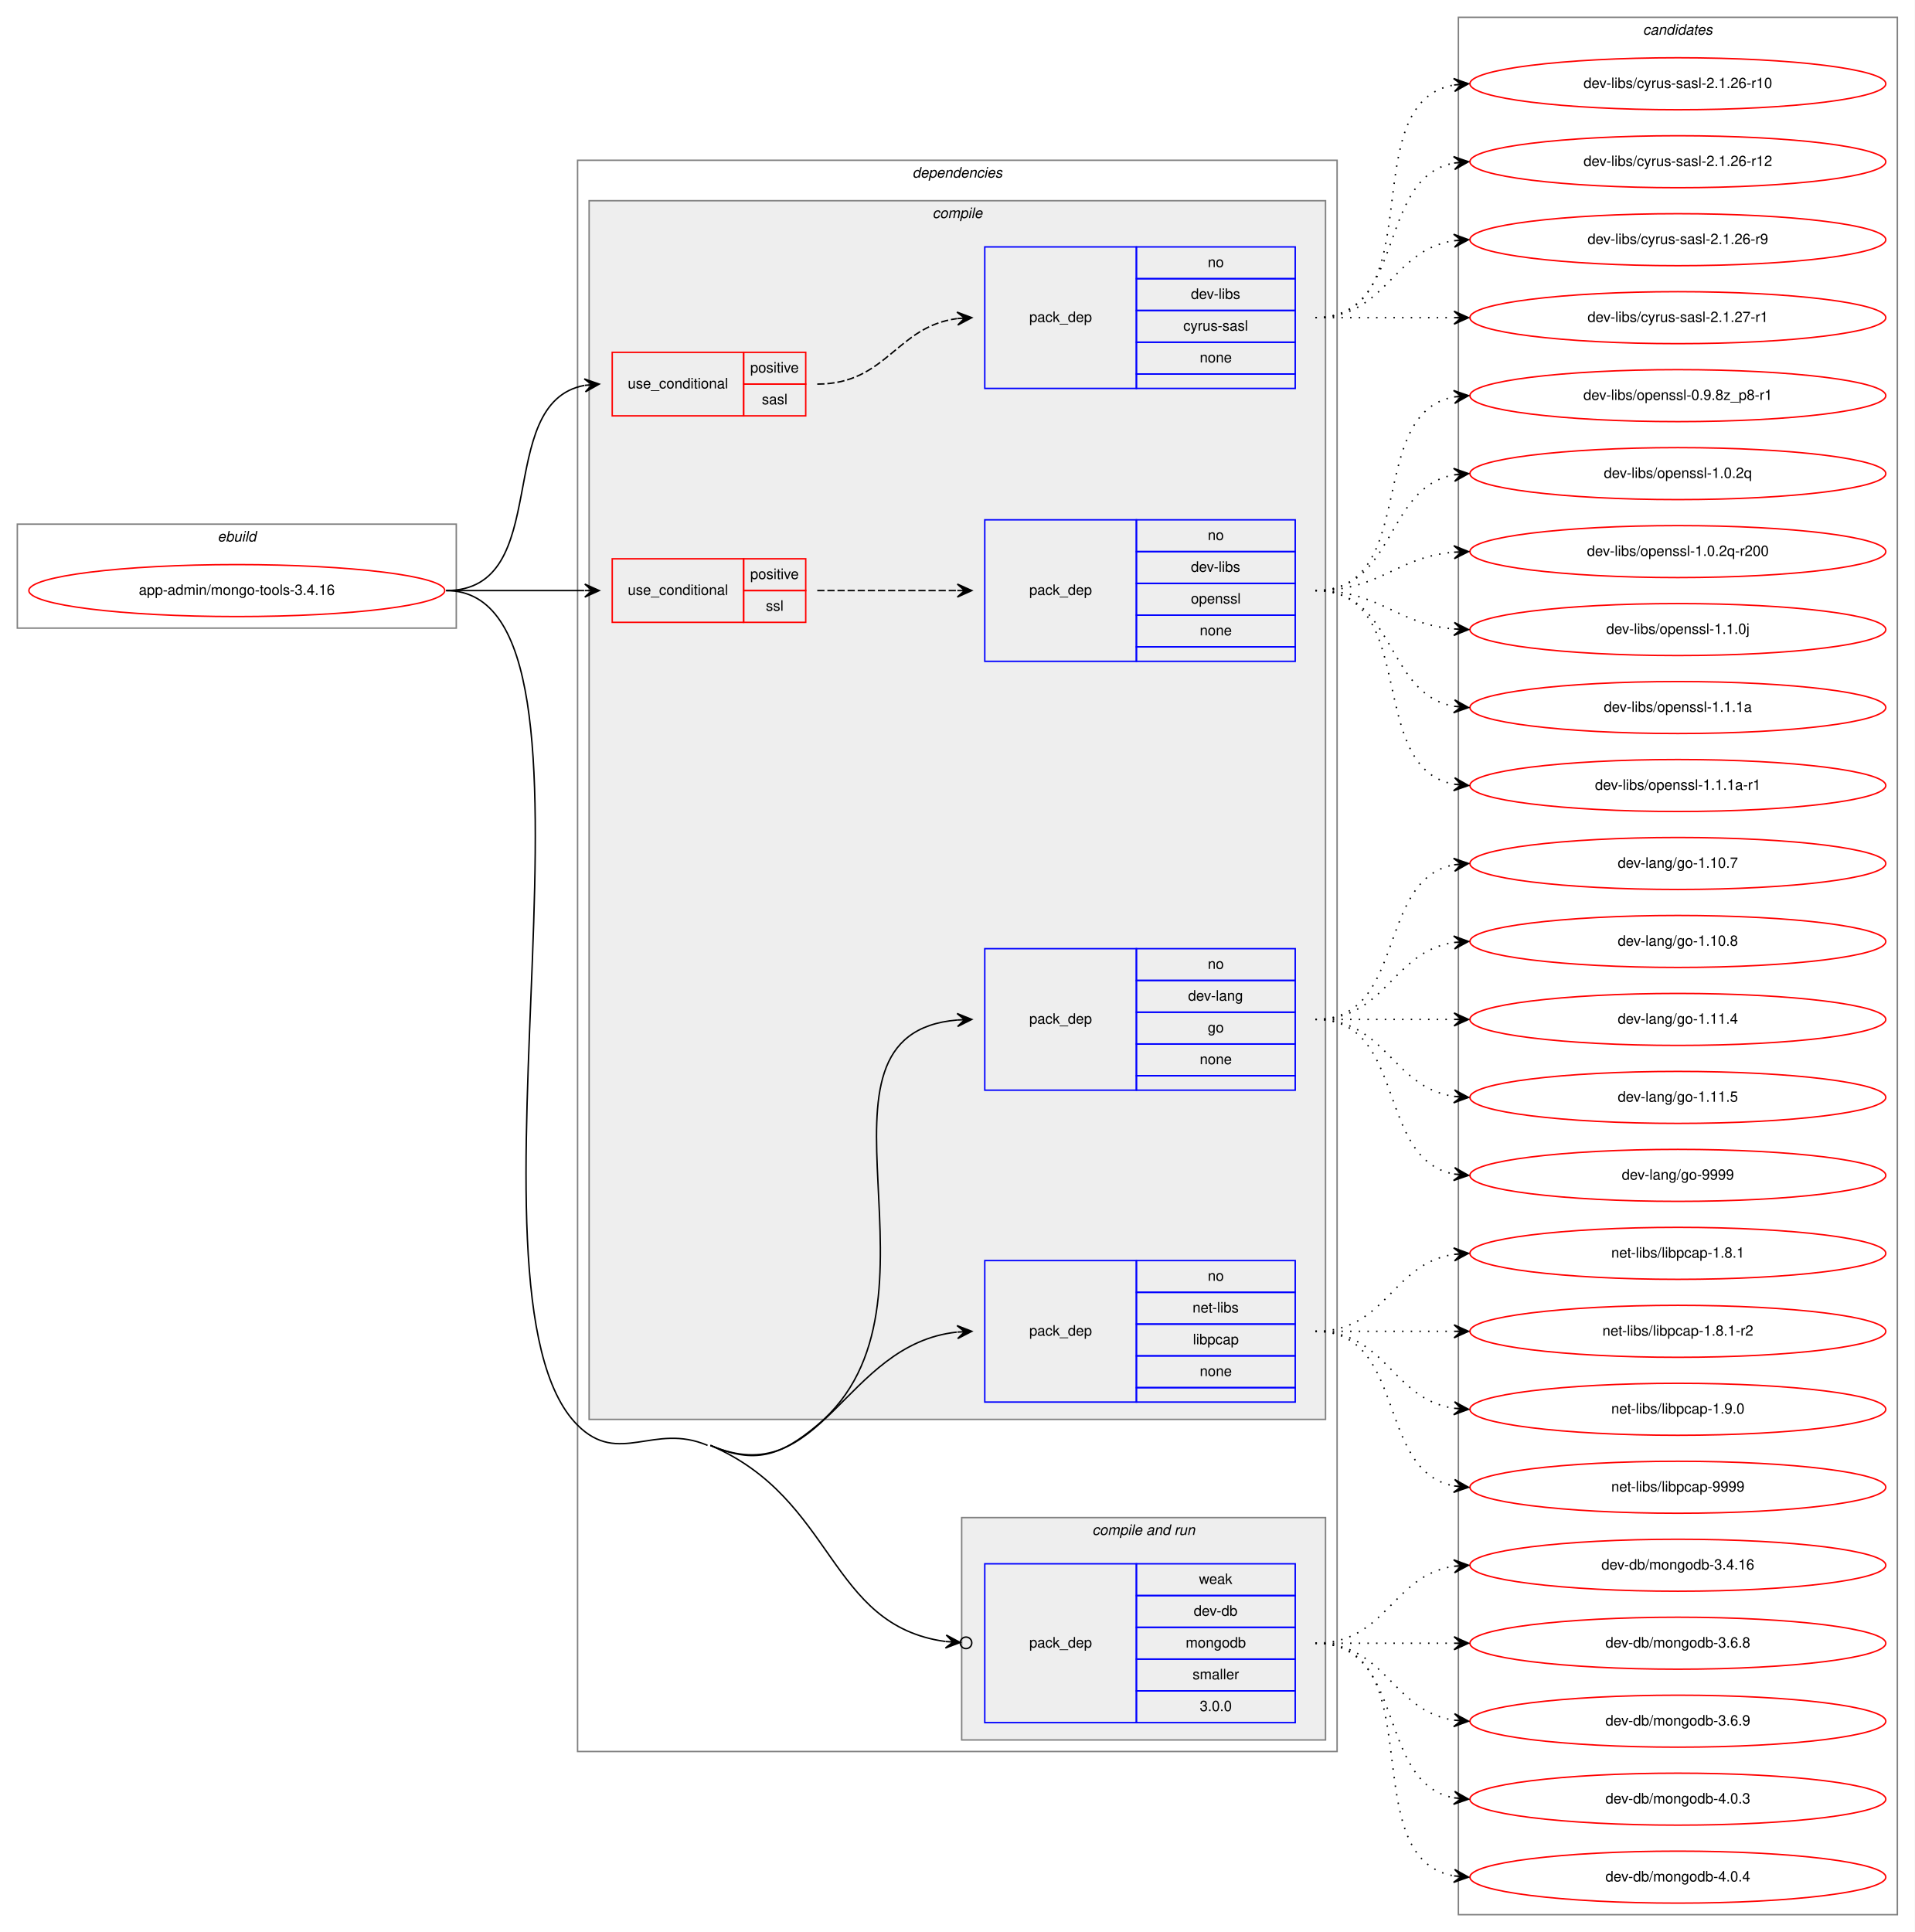
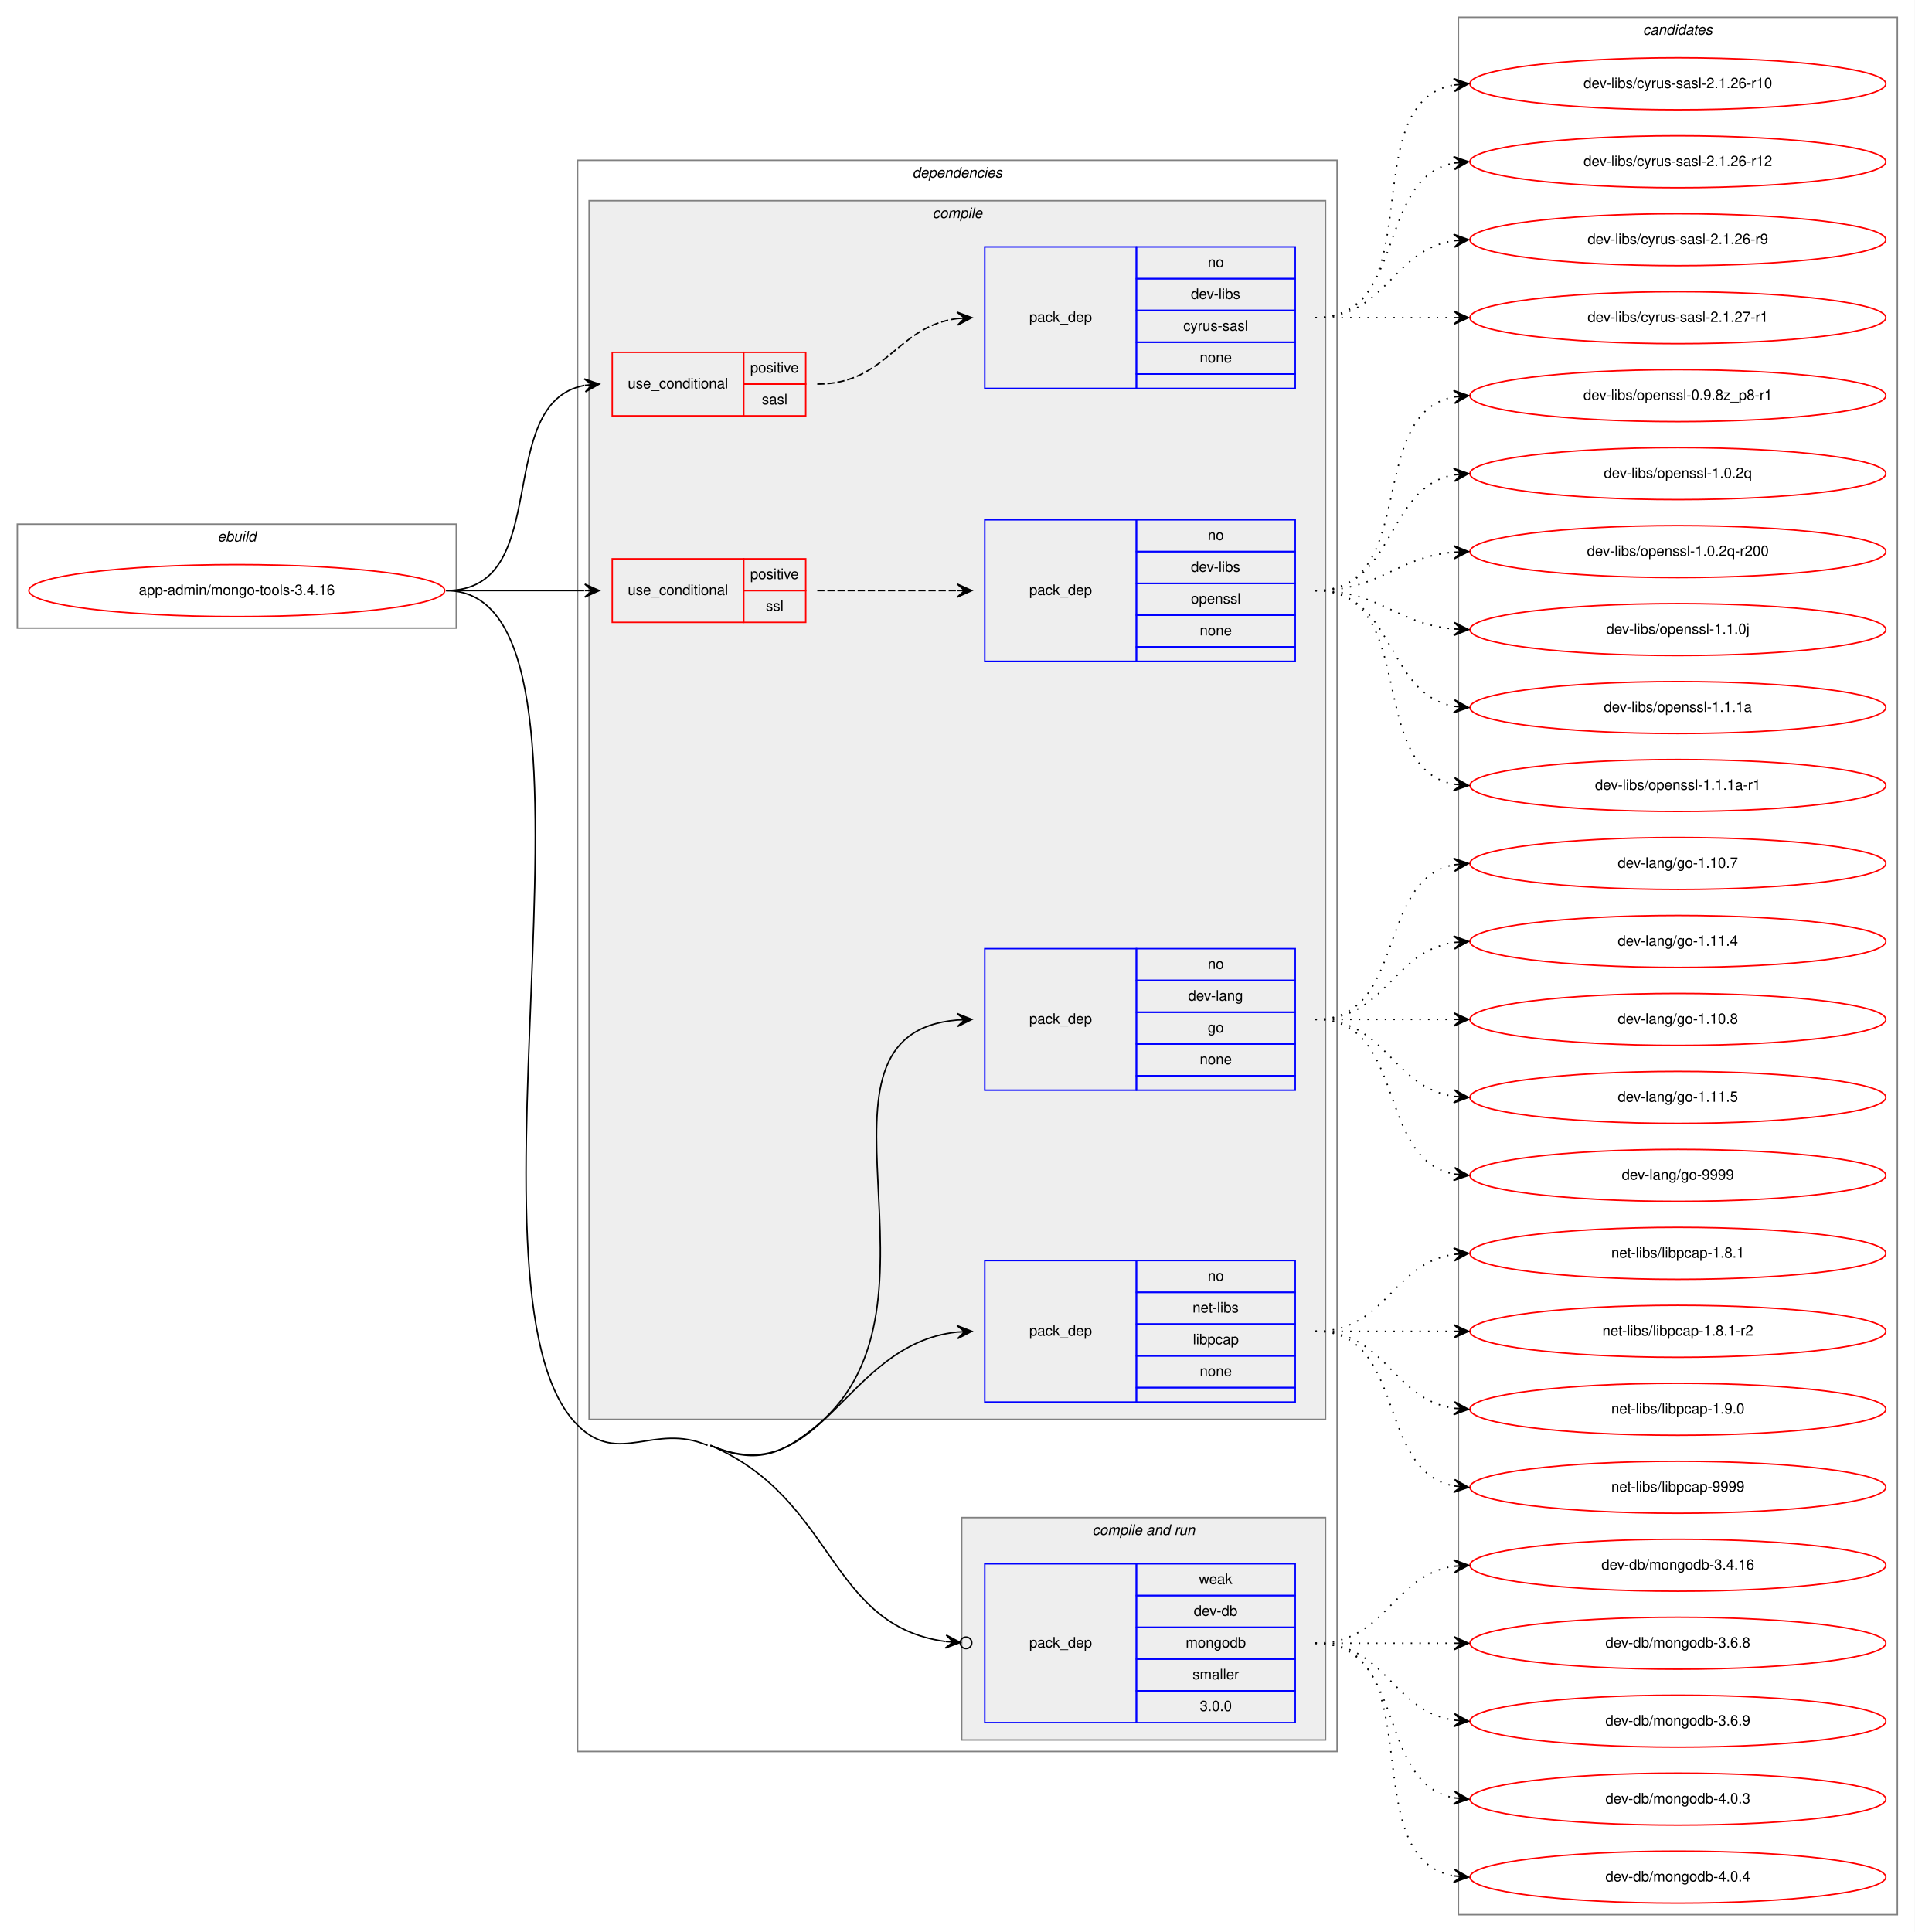
<svg xmlns="http://www.w3.org/2000/svg" xmlns:xlink="http://www.w3.org/1999/xlink" width="1326pt" height="1338pt" viewBox="0.00 0.00 1326.00 1338.00">
  <g id="graph0" class="graph" transform="scale(1 1) rotate(0) translate(4 1334)">
    <polygon fill="white" stroke="transparent" points="-4,4 -4,-1334 1322,-1334 1322,4 -4,4" />
    <g id="clust1" class="cluster">
      <polygon fill="none" stroke="gray" points="8,-899 8,-971 312,-971 312,-899 8,-899" />
      <text text-anchor="start" x="146.66" y="-959" font-family="Helvetica,sans-Serif" font-style="italic" font-size="10.00">ebuild</text>
    </g>
    <g id="clust2" class="cluster">
      <polygon fill="none" stroke="gray" points="396,-121 396,-1223 922,-1223 922,-121 396,-121" />
      <text text-anchor="start" x="627.88" y="-1211" font-family="Helvetica,sans-Serif" font-style="italic" font-size="10.00">dependencies</text>
    </g>
    <g id="clust3" class="cluster">
      <polygon fill="#eeeeee" stroke="gray" points="404,-351 404,-1195 914,-1195 914,-351 404,-351" />
      <text text-anchor="start" x="641.78" y="-1183" font-family="Helvetica,sans-Serif" font-style="italic" font-size="10.00">compile</text>
    </g>
    <g id="clust10" class="cluster">
      <polygon fill="#eeeeee" stroke="gray" points="662,-129 662,-283 914,-283 914,-129 662,-129" />
      <text text-anchor="start" x="752.44" y="-271" font-family="Helvetica,sans-Serif" font-style="italic" font-size="10.00">compile and run</text>
    </g>
    <g id="clust13" class="cluster">
      <polygon fill="none" stroke="gray" points="1006,-8 1006,-1322 1310,-1322 1310,-8 1006,-8" />
      <text text-anchor="start" x="1133.82" y="-1310" font-family="Helvetica,sans-Serif" font-style="italic" font-size="10.00">candidates</text>
    </g>
    <g id="node1" class="node">
      <g id="a_node1">
        <a xlink:href="../app-admin/mongo-tools-3.4.16.svg" xlink:title="app-admin/mongo-tools-3.4.16">
          <ellipse fill="none" stroke="red" cx="160" cy="-925" rx="144" ry="18" />
          <text text-anchor="middle" x="160" y="-922" font-family="Helvetica,sans-Serif" font-size="10.00">app-admin/mongo-tools-3.4.16</text>
        </a>
      </g>
    </g>
    <g id="node2" class="node">
      <polygon fill="none" stroke="red" points="420,-1046 420,-1090 511,-1090 511,-1046 420,-1046" />
      <text text-anchor="start" x="430.77" y="-1065" font-family="Helvetica,sans-Serif" font-size="10.00">use_conditional</text>
      <polygon fill="none" stroke="red" points="511,-1068 511,-1090 554,-1090 554,-1068 511,-1068" />
      <text text-anchor="start" x="515.55" y="-1076" font-family="Helvetica,sans-Serif" font-size="10.00">positive</text>
      <polygon fill="none" stroke="red" points="511,-1046 511,-1068 554,-1068 554,-1046 511,-1046" />
      <text text-anchor="start" x="523.61" y="-1054" font-family="Helvetica,sans-Serif" font-size="10.00">sasl</text>
    </g>
    <g id="edge2" class="edge">
      <path fill="none" stroke="black" d="M305,-925C380.4,-925 336.5,-1054.91 400.71,-1067.09" />
      <polygon fill="black" stroke="black" points="411,-1068 400.64,-1071.6 406.02,-1067.56 401.04,-1067.12 401.04,-1067.12 401.04,-1067.12 406.02,-1067.56 401.44,-1062.63 411,-1068 411,-1068" />
    </g>
    <g id="node4" class="node">
      <polygon fill="none" stroke="red" points="420,-903 420,-947 511,-947 511,-903 420,-903" />
      <text text-anchor="start" x="430.77" y="-922" font-family="Helvetica,sans-Serif" font-size="10.00">use_conditional</text>
      <polygon fill="none" stroke="red" points="511,-925 511,-947 554,-947 554,-925 511,-925" />
      <text text-anchor="start" x="515.55" y="-933" font-family="Helvetica,sans-Serif" font-size="10.00">positive</text>
      <polygon fill="none" stroke="red" points="511,-903 511,-925 554,-925 554,-903 511,-903" />
      <text text-anchor="start" x="526.39" y="-911" font-family="Helvetica,sans-Serif" font-size="10.00">ssl</text>
    </g>
    <g id="edge4" class="edge">
      <path fill="none" stroke="black" d="M305,-925C348.43,-925 361.83,-925 400.57,-925" />
      <polygon fill="black" stroke="black" points="411,-925 401,-929.5 406,-925 401,-925 401,-925 401,-925 406,-925 401,-920.5 411,-925 411,-925" />
    </g>
    <g id="node6" class="node">
      <polygon fill="none" stroke="blue" points="678,-579 678,-677 783,-677 783,-579 678,-579" />
      <text text-anchor="start" x="708.82" y="-625" font-family="Helvetica,sans-Serif" font-size="10.00">pack_dep</text>
      <polygon fill="none" stroke="blue" points="783,-655 783,-677 893,-677 893,-655 783,-655" />
      <text text-anchor="start" x="832.44" y="-663" font-family="Helvetica,sans-Serif" font-size="10.00">no</text>
      <polygon fill="none" stroke="blue" points="783,-633 783,-655 893,-655 893,-633 783,-633" />
      <text text-anchor="start" x="818.83" y="-641" font-family="Helvetica,sans-Serif" font-size="10.00">dev-lang</text>
      <polygon fill="none" stroke="blue" points="783,-611 783,-633 893,-633 893,-611 783,-611" />
      <text text-anchor="start" x="832.44" y="-619" font-family="Helvetica,sans-Serif" font-size="10.00">go</text>
      <polygon fill="none" stroke="blue" points="783,-589 783,-611 893,-611 893,-589 783,-589" />
      <text text-anchor="start" x="826.88" y="-597" font-family="Helvetica,sans-Serif" font-size="10.00">none</text>
      <polygon fill="none" stroke="blue" points="783,-579 783,-589 893,-589 893,-579 783,-579" />
    </g>
    <g id="edge5" class="edge">
      <path fill="none" stroke="black" d="M488,-333C518.77,-319.82 536.33,-325.51 562,-347 661.77,-430.52 542.01,-617.78 658.97,-627.6" />
      <polygon fill="black" stroke="black" points="669,-628 658.83,-632.1 664,-627.8 659.01,-627.6 659.01,-627.6 659.01,-627.6 664,-627.8 659.19,-623.1 669,-628 669,-628" />
    </g>
    <g id="node7" class="node">
      <polygon fill="none" stroke="blue" points="678,-363 678,-461 783,-461 783,-363 678,-363" />
      <text text-anchor="start" x="708.82" y="-409" font-family="Helvetica,sans-Serif" font-size="10.00">pack_dep</text>
      <polygon fill="none" stroke="blue" points="783,-439 783,-461 893,-461 893,-439 783,-439" />
      <text text-anchor="start" x="832.44" y="-447" font-family="Helvetica,sans-Serif" font-size="10.00">no</text>
      <polygon fill="none" stroke="blue" points="783,-417 783,-439 893,-439 893,-417 783,-417" />
      <text text-anchor="start" x="821.89" y="-425" font-family="Helvetica,sans-Serif" font-size="10.00">net-libs</text>
      <polygon fill="none" stroke="blue" points="783,-395 783,-417 893,-417 893,-395 783,-395" />
      <text text-anchor="start" x="822.16" y="-403" font-family="Helvetica,sans-Serif" font-size="10.00">libpcap</text>
      <polygon fill="none" stroke="blue" points="783,-373 783,-395 893,-395 893,-373 783,-373" />
      <text text-anchor="start" x="826.88" y="-381" font-family="Helvetica,sans-Serif" font-size="10.00">none</text>
      <polygon fill="none" stroke="blue" points="783,-363 783,-373 893,-373 893,-363 783,-363" />
    </g>
    <g id="edge6" class="edge">
      <path fill="none" stroke="black" d="M488,-333C565.37,-299.85 580.08,-402.93 658.57,-411.44" />
      <polygon fill="black" stroke="black" points="669,-412 658.77,-415.96 664.01,-411.73 659.01,-411.47 659.01,-411.47 659.01,-411.47 664.01,-411.73 659.25,-406.97 669,-412 669,-412" />
    </g>
    <g id="node8" class="node">
      <polygon fill="none" stroke="blue" points="678,-141 678,-251 783,-251 783,-141 678,-141" />
      <text text-anchor="start" x="708.82" y="-193" font-family="Helvetica,sans-Serif" font-size="10.00">pack_dep</text>
      <polygon fill="none" stroke="blue" points="783,-229 783,-251 893,-251 893,-229 783,-229" />
      <text text-anchor="start" x="826.33" y="-237" font-family="Helvetica,sans-Serif" font-size="10.00">weak</text>
      <polygon fill="none" stroke="blue" points="783,-207 783,-229 893,-229 893,-207 783,-207" />
      <text text-anchor="start" x="822.72" y="-215" font-family="Helvetica,sans-Serif" font-size="10.00">dev-db</text>
      <polygon fill="none" stroke="blue" points="783,-185 783,-207 893,-207 893,-185 783,-185" />
      <text text-anchor="start" x="817.16" y="-193" font-family="Helvetica,sans-Serif" font-size="10.00">mongodb</text>
      <polygon fill="none" stroke="blue" points="783,-163 783,-185 893,-185 893,-163 783,-163" />
      <text text-anchor="start" x="821.89" y="-171" font-family="Helvetica,sans-Serif" font-size="10.00">smaller</text>
      <polygon fill="none" stroke="blue" points="783,-141 783,-163 893,-163 893,-141 783,-141" />
      <text text-anchor="start" x="826.88" y="-149" font-family="Helvetica,sans-Serif" font-size="10.00">3.0.0</text>
    </g>
    <g id="edge7" class="edge">
      <path fill="none" stroke="black" d="M488,-333C574.76,-295.83 569.3,-208.3 650.85,-197.17" />
      <ellipse fill="none" stroke="black" cx="665.01" cy="-196.26" rx="4" ry="4" />
      <polygon fill="black" stroke="black" points="661.02,-196.51 651.33,-201.65 656.03,-196.84 651.04,-197.16 651.04,-197.16 651.04,-197.16 656.03,-196.84 650.75,-192.67 661.02,-196.51 661.02,-196.51" />
      <path fill="none" stroke="black" d="M305,-925C435.03,-925 303.97,-438.86 396,-347 424.65,-318.4 448.79,-348.94 486,-333" />
    </g>
    <g id="node3" class="node">
      <polygon fill="none" stroke="blue" points="678,-1065 678,-1163 783,-1163 783,-1065 678,-1065" />
      <text text-anchor="start" x="708.82" y="-1111" font-family="Helvetica,sans-Serif" font-size="10.00">pack_dep</text>
      <polygon fill="none" stroke="blue" points="783,-1141 783,-1163 893,-1163 893,-1141 783,-1141" />
      <text text-anchor="start" x="832.44" y="-1149" font-family="Helvetica,sans-Serif" font-size="10.00">no</text>
      <polygon fill="none" stroke="blue" points="783,-1119 783,-1141 893,-1141 893,-1119 783,-1119" />
      <text text-anchor="start" x="820.78" y="-1127" font-family="Helvetica,sans-Serif" font-size="10.00">dev-libs</text>
      <polygon fill="none" stroke="blue" points="783,-1097 783,-1119 893,-1119 893,-1097 783,-1097" />
      <text text-anchor="start" x="815.5" y="-1105" font-family="Helvetica,sans-Serif" font-size="10.00">cyrus-sasl</text>
      <polygon fill="none" stroke="blue" points="783,-1075 783,-1097 893,-1097 893,-1075 783,-1075" />
      <text text-anchor="start" x="826.88" y="-1083" font-family="Helvetica,sans-Serif" font-size="10.00">none</text>
      <polygon fill="none" stroke="blue" points="783,-1065 783,-1075 893,-1075 893,-1065 783,-1065" />
    </g>
    <g id="edge1" class="edge">
      <path fill="none" stroke="black" stroke-dasharray="5,2" d="M562,-1068C610.12,-1068 616.51,-1107.76 658.76,-1113.35" />
      <polygon fill="black" stroke="black" points="669,-1114 658.73,-1117.86 664.01,-1113.68 659.02,-1113.37 659.02,-1113.37 659.02,-1113.37 664.01,-1113.68 659.31,-1108.87 669,-1114 669,-1114" />
    </g>
    <g id="node9" class="node">
      <g id="a_node9">
        <a xlink:href="../dev-libs/cyrus-sasl-2.1.26-r10.svg" xlink:title="dev-libs/cyrus-sasl-2.1.26-r10">
          <ellipse fill="none" stroke="red" cx="1158" cy="-1276" rx="144" ry="18" />
          <text text-anchor="middle" x="1158" y="-1273" font-family="Helvetica,sans-Serif" font-size="10.00">dev-libs/cyrus-sasl-2.1.26-r10</text>
        </a>
      </g>
    </g>
    <g id="edge8" class="edge">
      <path fill="none" stroke="black" stroke-dasharray="1,5" d="M907,-1114C989.35,-1114 932.36,-1262.38 1002.73,-1275.13" />
      <polygon fill="black" stroke="black" points="1013,-1276 1002.66,-1279.64 1008.02,-1275.58 1003.04,-1275.15 1003.04,-1275.15 1003.04,-1275.15 1008.02,-1275.58 1003.42,-1270.67 1013,-1276 1013,-1276" />
    </g>
    <g id="node10" class="node">
      <g id="a_node10">
        <a xlink:href="../dev-libs/cyrus-sasl-2.1.26-r12.svg" xlink:title="dev-libs/cyrus-sasl-2.1.26-r12">
          <ellipse fill="none" stroke="red" cx="1158" cy="-1222" rx="144" ry="18" />
          <text text-anchor="middle" x="1158" y="-1219" font-family="Helvetica,sans-Serif" font-size="10.00">dev-libs/cyrus-sasl-2.1.26-r12</text>
        </a>
      </g>
    </g>
    <g id="edge9" class="edge">
      <path fill="none" stroke="black" stroke-dasharray="1,5" d="M907,-1114C970.58,-1114 948.58,-1210.51 1002.79,-1221.07" />
      <polygon fill="black" stroke="black" points="1013,-1222 1002.63,-1225.57 1008.02,-1221.54 1003.04,-1221.09 1003.04,-1221.09 1003.04,-1221.09 1008.02,-1221.54 1003.45,-1216.61 1013,-1222 1013,-1222" />
    </g>
    <g id="node11" class="node">
      <g id="a_node11">
        <a xlink:href="../dev-libs/cyrus-sasl-2.1.26-r9.svg" xlink:title="dev-libs/cyrus-sasl-2.1.26-r9">
          <ellipse fill="none" stroke="red" cx="1158" cy="-1168" rx="144" ry="18" />
          <text text-anchor="middle" x="1158" y="-1165" font-family="Helvetica,sans-Serif" font-size="10.00">dev-libs/cyrus-sasl-2.1.26-r9</text>
        </a>
      </g>
    </g>
    <g id="edge10" class="edge">
      <path fill="none" stroke="black" stroke-dasharray="1,5" d="M907,-1114C956.26,-1114 959.85,-1160.87 1002.86,-1167.28" />
      <polygon fill="black" stroke="black" points="1013,-1168 1002.71,-1171.78 1008.01,-1167.64 1003.03,-1167.29 1003.03,-1167.29 1003.03,-1167.29 1008.01,-1167.64 1003.35,-1162.8 1013,-1168 1013,-1168" />
    </g>
    <g id="node12" class="node">
      <g id="a_node12">
        <a xlink:href="../dev-libs/cyrus-sasl-2.1.27-r1.svg" xlink:title="dev-libs/cyrus-sasl-2.1.27-r1">
          <ellipse fill="none" stroke="red" cx="1158" cy="-1114" rx="144" ry="18" />
          <text text-anchor="middle" x="1158" y="-1111" font-family="Helvetica,sans-Serif" font-size="10.00">dev-libs/cyrus-sasl-2.1.27-r1</text>
        </a>
      </g>
    </g>
    <g id="edge11" class="edge">
      <path fill="none" stroke="black" stroke-dasharray="1,5" d="M907,-1114C950.43,-1114 963.83,-1114 1002.57,-1114" />
      <polygon fill="black" stroke="black" points="1013,-1114 1003,-1118.5 1008,-1114 1003,-1114 1003,-1114 1003,-1114 1008,-1114 1003,-1109.5 1013,-1114 1013,-1114" />
    </g>
    <g id="node5" class="node">
      <polygon fill="none" stroke="blue" points="678,-876 678,-974 783,-974 783,-876 678,-876" />
      <text text-anchor="start" x="708.82" y="-922" font-family="Helvetica,sans-Serif" font-size="10.00">pack_dep</text>
      <polygon fill="none" stroke="blue" points="783,-952 783,-974 893,-974 893,-952 783,-952" />
      <text text-anchor="start" x="832.44" y="-960" font-family="Helvetica,sans-Serif" font-size="10.00">no</text>
      <polygon fill="none" stroke="blue" points="783,-930 783,-952 893,-952 893,-930 783,-930" />
      <text text-anchor="start" x="820.78" y="-938" font-family="Helvetica,sans-Serif" font-size="10.00">dev-libs</text>
      <polygon fill="none" stroke="blue" points="783,-908 783,-930 893,-930 893,-908 783,-908" />
      <text text-anchor="start" x="820.77" y="-916" font-family="Helvetica,sans-Serif" font-size="10.00">openssl</text>
      <polygon fill="none" stroke="blue" points="783,-886 783,-908 893,-908 893,-886 783,-886" />
      <text text-anchor="start" x="826.88" y="-894" font-family="Helvetica,sans-Serif" font-size="10.00">none</text>
      <polygon fill="none" stroke="blue" points="783,-876 783,-886 893,-886 893,-876 783,-876" />
    </g>
    <g id="edge3" class="edge">
      <path fill="none" stroke="black" stroke-dasharray="5,2" d="M562,-925C606.03,-925 619.48,-925 658.97,-925" />
      <polygon fill="black" stroke="black" points="669,-925 659,-929.5 664,-925 659,-925 659,-925 659,-925 664,-925 659,-920.5 669,-925 669,-925" />
    </g>
    <g id="node13" class="node">
      <g id="a_node13">
        <a xlink:href="../dev-libs/openssl-0.9.8z_p8-r1.svg" xlink:title="dev-libs/openssl-0.9.8z_p8-r1">
          <ellipse fill="none" stroke="red" cx="1158" cy="-1060" rx="144" ry="18" />
          <text text-anchor="middle" x="1158" y="-1057" font-family="Helvetica,sans-Serif" font-size="10.00">dev-libs/openssl-0.9.8z_p8-r1</text>
        </a>
      </g>
    </g>
    <g id="edge12" class="edge">
      <path fill="none" stroke="black" stroke-dasharray="1,5" d="M907,-925C979.56,-925 940.97,-1047.14 1002.68,-1059.07" />
      <polygon fill="black" stroke="black" points="1013,-1060 1002.64,-1063.58 1008.02,-1059.55 1003.04,-1059.1 1003.04,-1059.1 1003.04,-1059.1 1008.02,-1059.55 1003.45,-1054.62 1013,-1060 1013,-1060" />
    </g>
    <g id="node14" class="node">
      <g id="a_node14">
        <a xlink:href="../dev-libs/openssl-1.0.2q.svg" xlink:title="dev-libs/openssl-1.0.2q">
          <ellipse fill="none" stroke="red" cx="1158" cy="-1006" rx="144" ry="18" />
          <text text-anchor="middle" x="1158" y="-1003" font-family="Helvetica,sans-Serif" font-size="10.00">dev-libs/openssl-1.0.2q</text>
        </a>
      </g>
    </g>
    <g id="edge13" class="edge">
      <path fill="none" stroke="black" stroke-dasharray="1,5" d="M907,-925C962.7,-925 954.97,-996.49 1002.99,-1005.15" />
      <polygon fill="black" stroke="black" points="1013,-1006 1002.65,-1009.63 1008.02,-1005.57 1003.04,-1005.15 1003.04,-1005.15 1003.04,-1005.15 1008.02,-1005.57 1003.42,-1000.67 1013,-1006 1013,-1006" />
    </g>
    <g id="node15" class="node">
      <g id="a_node15">
        <a xlink:href="../dev-libs/openssl-1.0.2q-r200.svg" xlink:title="dev-libs/openssl-1.0.2q-r200">
          <ellipse fill="none" stroke="red" cx="1158" cy="-952" rx="144" ry="18" />
          <text text-anchor="middle" x="1158" y="-949" font-family="Helvetica,sans-Serif" font-size="10.00">dev-libs/openssl-1.0.2q-r200</text>
        </a>
      </g>
    </g>
    <g id="edge14" class="edge">
      <path fill="none" stroke="black" stroke-dasharray="1,5" d="M907,-925C952.01,-925 962.86,-948.14 1002.8,-951.58" />
      <polygon fill="black" stroke="black" points="1013,-952 1002.82,-956.08 1008,-951.79 1003.01,-951.58 1003.01,-951.58 1003.01,-951.58 1008,-951.79 1003.2,-947.09 1013,-952 1013,-952" />
    </g>
    <g id="node16" class="node">
      <g id="a_node16">
        <a xlink:href="../dev-libs/openssl-1.1.0j.svg" xlink:title="dev-libs/openssl-1.1.0j">
          <ellipse fill="none" stroke="red" cx="1158" cy="-898" rx="144" ry="18" />
          <text text-anchor="middle" x="1158" y="-895" font-family="Helvetica,sans-Serif" font-size="10.00">dev-libs/openssl-1.1.0j</text>
        </a>
      </g>
    </g>
    <g id="edge15" class="edge">
      <path fill="none" stroke="black" stroke-dasharray="1,5" d="M907,-925C952.01,-925 962.86,-901.86 1002.8,-898.42" />
      <polygon fill="black" stroke="black" points="1013,-898 1003.2,-902.91 1008,-898.21 1003.01,-898.42 1003.01,-898.42 1003.01,-898.42 1008,-898.21 1002.82,-893.92 1013,-898 1013,-898" />
    </g>
    <g id="node17" class="node">
      <g id="a_node17">
        <a xlink:href="../dev-libs/openssl-1.1.1a.svg" xlink:title="dev-libs/openssl-1.1.1a">
          <ellipse fill="none" stroke="red" cx="1158" cy="-844" rx="144" ry="18" />
          <text text-anchor="middle" x="1158" y="-841" font-family="Helvetica,sans-Serif" font-size="10.00">dev-libs/openssl-1.1.1a</text>
        </a>
      </g>
    </g>
    <g id="edge16" class="edge">
      <path fill="none" stroke="black" stroke-dasharray="1,5" d="M907,-925C962.7,-925 954.97,-853.51 1002.99,-844.85" />
      <polygon fill="black" stroke="black" points="1013,-844 1003.42,-849.33 1008.02,-844.43 1003.04,-844.85 1003.04,-844.85 1003.04,-844.85 1008.02,-844.43 1002.65,-840.37 1013,-844 1013,-844" />
    </g>
    <g id="node18" class="node">
      <g id="a_node18">
        <a xlink:href="../dev-libs/openssl-1.1.1a-r1.svg" xlink:title="dev-libs/openssl-1.1.1a-r1">
          <ellipse fill="none" stroke="red" cx="1158" cy="-790" rx="144" ry="18" />
          <text text-anchor="middle" x="1158" y="-787" font-family="Helvetica,sans-Serif" font-size="10.00">dev-libs/openssl-1.1.1a-r1</text>
        </a>
      </g>
    </g>
    <g id="edge17" class="edge">
      <path fill="none" stroke="black" stroke-dasharray="1,5" d="M907,-925C979.56,-925 940.97,-802.86 1002.68,-790.93" />
      <polygon fill="black" stroke="black" points="1013,-790 1003.45,-795.38 1008.02,-790.45 1003.04,-790.9 1003.04,-790.9 1003.04,-790.9 1008.02,-790.45 1002.64,-786.42 1013,-790 1013,-790" />
    </g>
    <g id="node19" class="node">
      <g id="a_node19">
        <a xlink:href="../dev-lang/go-1.10.7.svg" xlink:title="dev-lang/go-1.10.7">
          <ellipse fill="none" stroke="red" cx="1158" cy="-736" rx="144" ry="18" />
          <text text-anchor="middle" x="1158" y="-733" font-family="Helvetica,sans-Serif" font-size="10.00">dev-lang/go-1.10.7</text>
        </a>
      </g>
    </g>
    <g id="edge18" class="edge">
      <path fill="none" stroke="black" stroke-dasharray="1,5" d="M907,-628C970.58,-628 948.58,-724.51 1002.79,-735.07" />
      <polygon fill="black" stroke="black" points="1013,-736 1002.63,-739.57 1008.02,-735.54 1003.04,-735.09 1003.04,-735.09 1003.04,-735.09 1008.02,-735.54 1003.45,-730.61 1013,-736 1013,-736" />
    </g>
    <g id="node20" class="node">
      <g id="a_node20">
-         <a xlink:href="../dev-lang/go-1.10.8.svg" xlink:title="dev-lang/go-1.10.8">
+         <a xlink:href="../dev-lang/go-1.11.4.svg" xlink:title="dev-lang/go-1.11.4">
          <ellipse fill="none" stroke="red" cx="1158" cy="-682" rx="144" ry="18" />
-           <text text-anchor="middle" x="1158" y="-679" font-family="Helvetica,sans-Serif" font-size="10.00">dev-lang/go-1.10.8</text>
+           <text text-anchor="middle" x="1158" y="-679" font-family="Helvetica,sans-Serif" font-size="10.00">dev-lang/go-1.11.4</text>
        </a>
      </g>
    </g>
    <g id="edge19" class="edge">
      <path fill="none" stroke="black" stroke-dasharray="1,5" d="M907,-628C956.26,-628 959.85,-674.87 1002.86,-681.28" />
      <polygon fill="black" stroke="black" points="1013,-682 1002.71,-685.78 1008.01,-681.64 1003.03,-681.29 1003.03,-681.29 1003.03,-681.29 1008.01,-681.64 1003.35,-676.8 1013,-682 1013,-682" />
    </g>
    <g id="node21" class="node">
      <g id="a_node21">
-         <a xlink:href="../dev-lang/go-1.11.4.svg" xlink:title="dev-lang/go-1.11.4">
+         <a xlink:href="../dev-lang/go-1.10.8.svg" xlink:title="dev-lang/go-1.10.8">
          <ellipse fill="none" stroke="red" cx="1158" cy="-628" rx="144" ry="18" />
-           <text text-anchor="middle" x="1158" y="-625" font-family="Helvetica,sans-Serif" font-size="10.00">dev-lang/go-1.11.4</text>
+           <text text-anchor="middle" x="1158" y="-625" font-family="Helvetica,sans-Serif" font-size="10.00">dev-lang/go-1.10.8</text>
        </a>
      </g>
    </g>
    <g id="edge20" class="edge">
      <path fill="none" stroke="black" stroke-dasharray="1,5" d="M907,-628C950.43,-628 963.83,-628 1002.57,-628" />
      <polygon fill="black" stroke="black" points="1013,-628 1003,-632.5 1008,-628 1003,-628 1003,-628 1003,-628 1008,-628 1003,-623.5 1013,-628 1013,-628" />
    </g>
    <g id="node22" class="node">
      <g id="a_node22">
        <a xlink:href="../dev-lang/go-1.11.5.svg" xlink:title="dev-lang/go-1.11.5">
          <ellipse fill="none" stroke="red" cx="1158" cy="-574" rx="144" ry="18" />
          <text text-anchor="middle" x="1158" y="-571" font-family="Helvetica,sans-Serif" font-size="10.00">dev-lang/go-1.11.5</text>
        </a>
      </g>
    </g>
    <g id="edge21" class="edge">
      <path fill="none" stroke="black" stroke-dasharray="1,5" d="M907,-628C956.26,-628 959.85,-581.13 1002.86,-574.72" />
      <polygon fill="black" stroke="black" points="1013,-574 1003.35,-579.2 1008.01,-574.36 1003.03,-574.71 1003.03,-574.71 1003.03,-574.71 1008.01,-574.36 1002.71,-570.22 1013,-574 1013,-574" />
    </g>
    <g id="node23" class="node">
      <g id="a_node23">
        <a xlink:href="../dev-lang/go-9999.svg" xlink:title="dev-lang/go-9999">
          <ellipse fill="none" stroke="red" cx="1158" cy="-520" rx="144" ry="18" />
          <text text-anchor="middle" x="1158" y="-517" font-family="Helvetica,sans-Serif" font-size="10.00">dev-lang/go-9999</text>
        </a>
      </g>
    </g>
    <g id="edge22" class="edge">
      <path fill="none" stroke="black" stroke-dasharray="1,5" d="M907,-628C970.58,-628 948.58,-531.49 1002.79,-520.93" />
      <polygon fill="black" stroke="black" points="1013,-520 1003.45,-525.39 1008.02,-520.46 1003.04,-520.91 1003.04,-520.91 1003.04,-520.91 1008.02,-520.46 1002.63,-516.43 1013,-520 1013,-520" />
    </g>
    <g id="node24" class="node">
      <g id="a_node24">
        <a xlink:href="../net-libs/libpcap-1.8.1.svg" xlink:title="net-libs/libpcap-1.8.1">
          <ellipse fill="none" stroke="red" cx="1158" cy="-466" rx="144" ry="18" />
          <text text-anchor="middle" x="1158" y="-463" font-family="Helvetica,sans-Serif" font-size="10.00">net-libs/libpcap-1.8.1</text>
        </a>
      </g>
    </g>
    <g id="edge23" class="edge">
      <path fill="none" stroke="black" stroke-dasharray="1,5" d="M907,-412C956.26,-412 959.85,-458.87 1002.86,-465.28" />
      <polygon fill="black" stroke="black" points="1013,-466 1002.71,-469.78 1008.01,-465.64 1003.03,-465.29 1003.03,-465.29 1003.03,-465.29 1008.01,-465.64 1003.35,-460.8 1013,-466 1013,-466" />
    </g>
    <g id="node25" class="node">
      <g id="a_node25">
        <a xlink:href="../net-libs/libpcap-1.8.1-r2.svg" xlink:title="net-libs/libpcap-1.8.1-r2">
          <ellipse fill="none" stroke="red" cx="1158" cy="-412" rx="144" ry="18" />
          <text text-anchor="middle" x="1158" y="-409" font-family="Helvetica,sans-Serif" font-size="10.00">net-libs/libpcap-1.8.1-r2</text>
        </a>
      </g>
    </g>
    <g id="edge24" class="edge">
      <path fill="none" stroke="black" stroke-dasharray="1,5" d="M907,-412C950.43,-412 963.83,-412 1002.57,-412" />
      <polygon fill="black" stroke="black" points="1013,-412 1003,-416.5 1008,-412 1003,-412 1003,-412 1003,-412 1008,-412 1003,-407.5 1013,-412 1013,-412" />
    </g>
    <g id="node26" class="node">
      <g id="a_node26">
        <a xlink:href="../net-libs/libpcap-1.9.0.svg" xlink:title="net-libs/libpcap-1.9.0">
          <ellipse fill="none" stroke="red" cx="1158" cy="-358" rx="144" ry="18" />
          <text text-anchor="middle" x="1158" y="-355" font-family="Helvetica,sans-Serif" font-size="10.00">net-libs/libpcap-1.9.0</text>
        </a>
      </g>
    </g>
    <g id="edge25" class="edge">
      <path fill="none" stroke="black" stroke-dasharray="1,5" d="M907,-412C956.26,-412 959.85,-365.13 1002.86,-358.72" />
      <polygon fill="black" stroke="black" points="1013,-358 1003.35,-363.2 1008.01,-358.36 1003.03,-358.71 1003.03,-358.71 1003.03,-358.71 1008.01,-358.36 1002.71,-354.22 1013,-358 1013,-358" />
    </g>
    <g id="node27" class="node">
      <g id="a_node27">
        <a xlink:href="../net-libs/libpcap-9999.svg" xlink:title="net-libs/libpcap-9999">
          <ellipse fill="none" stroke="red" cx="1158" cy="-304" rx="144" ry="18" />
          <text text-anchor="middle" x="1158" y="-301" font-family="Helvetica,sans-Serif" font-size="10.00">net-libs/libpcap-9999</text>
        </a>
      </g>
    </g>
    <g id="edge26" class="edge">
      <path fill="none" stroke="black" stroke-dasharray="1,5" d="M907,-412C970.58,-412 948.58,-315.49 1002.79,-304.93" />
      <polygon fill="black" stroke="black" points="1013,-304 1003.45,-309.39 1008.02,-304.46 1003.04,-304.91 1003.04,-304.91 1003.04,-304.91 1008.02,-304.46 1002.63,-300.43 1013,-304 1013,-304" />
    </g>
    <g id="node28" class="node">
      <g id="a_node28">
        <a xlink:href="../dev-db/mongodb-3.4.16.svg" xlink:title="dev-db/mongodb-3.4.16">
          <ellipse fill="none" stroke="red" cx="1158" cy="-250" rx="144" ry="18" />
          <text text-anchor="middle" x="1158" y="-247" font-family="Helvetica,sans-Serif" font-size="10.00">dev-db/mongodb-3.4.16</text>
        </a>
      </g>
    </g>
    <g id="edge27" class="edge">
      <path fill="none" stroke="black" stroke-dasharray="1,5" d="M907,-196C956.26,-196 959.85,-242.87 1002.86,-249.28" />
      <polygon fill="black" stroke="black" points="1013,-250 1002.71,-253.78 1008.01,-249.64 1003.03,-249.29 1003.03,-249.29 1003.03,-249.29 1008.01,-249.64 1003.35,-244.8 1013,-250 1013,-250" />
    </g>
    <g id="node29" class="node">
      <g id="a_node29">
        <a xlink:href="../dev-db/mongodb-3.6.8.svg" xlink:title="dev-db/mongodb-3.6.8">
          <ellipse fill="none" stroke="red" cx="1158" cy="-196" rx="144" ry="18" />
          <text text-anchor="middle" x="1158" y="-193" font-family="Helvetica,sans-Serif" font-size="10.00">dev-db/mongodb-3.6.8</text>
        </a>
      </g>
    </g>
    <g id="edge28" class="edge">
      <path fill="none" stroke="black" stroke-dasharray="1,5" d="M907,-196C950.43,-196 963.83,-196 1002.57,-196" />
      <polygon fill="black" stroke="black" points="1013,-196 1003,-200.5 1008,-196 1003,-196 1003,-196 1003,-196 1008,-196 1003,-191.5 1013,-196 1013,-196" />
    </g>
    <g id="node30" class="node">
      <g id="a_node30">
        <a xlink:href="../dev-db/mongodb-3.6.9.svg" xlink:title="dev-db/mongodb-3.6.9">
          <ellipse fill="none" stroke="red" cx="1158" cy="-142" rx="144" ry="18" />
          <text text-anchor="middle" x="1158" y="-139" font-family="Helvetica,sans-Serif" font-size="10.00">dev-db/mongodb-3.6.9</text>
        </a>
      </g>
    </g>
    <g id="edge29" class="edge">
      <path fill="none" stroke="black" stroke-dasharray="1,5" d="M907,-196C956.26,-196 959.85,-149.13 1002.86,-142.72" />
      <polygon fill="black" stroke="black" points="1013,-142 1003.35,-147.2 1008.01,-142.36 1003.03,-142.71 1003.03,-142.71 1003.03,-142.71 1008.01,-142.36 1002.71,-138.22 1013,-142 1013,-142" />
    </g>
    <g id="node31" class="node">
      <g id="a_node31">
        <a xlink:href="../dev-db/mongodb-4.0.3.svg" xlink:title="dev-db/mongodb-4.0.3">
          <ellipse fill="none" stroke="red" cx="1158" cy="-88" rx="144" ry="18" />
          <text text-anchor="middle" x="1158" y="-85" font-family="Helvetica,sans-Serif" font-size="10.00">dev-db/mongodb-4.0.3</text>
        </a>
      </g>
    </g>
    <g id="edge30" class="edge">
      <path fill="none" stroke="black" stroke-dasharray="1,5" d="M907,-196C970.58,-196 948.58,-99.49 1002.79,-88.93" />
      <polygon fill="black" stroke="black" points="1013,-88 1003.45,-93.39 1008.02,-88.46 1003.04,-88.91 1003.04,-88.91 1003.04,-88.91 1008.02,-88.46 1002.63,-84.43 1013,-88 1013,-88" />
    </g>
    <g id="node32" class="node">
      <g id="a_node32">
        <a xlink:href="../dev-db/mongodb-4.0.4.svg" xlink:title="dev-db/mongodb-4.0.4">
          <ellipse fill="none" stroke="red" cx="1158" cy="-34" rx="144" ry="18" />
          <text text-anchor="middle" x="1158" y="-31" font-family="Helvetica,sans-Serif" font-size="10.00">dev-db/mongodb-4.0.4</text>
        </a>
      </g>
    </g>
    <g id="edge31" class="edge">
      <path fill="none" stroke="black" stroke-dasharray="1,5" d="M907,-196C989.35,-196 932.36,-47.62 1002.73,-34.87" />
      <polygon fill="black" stroke="black" points="1013,-34 1003.42,-39.33 1008.02,-34.42 1003.04,-34.85 1003.04,-34.85 1003.04,-34.85 1008.02,-34.42 1002.66,-30.36 1013,-34 1013,-34" />
    </g>
  </g>
</svg>
